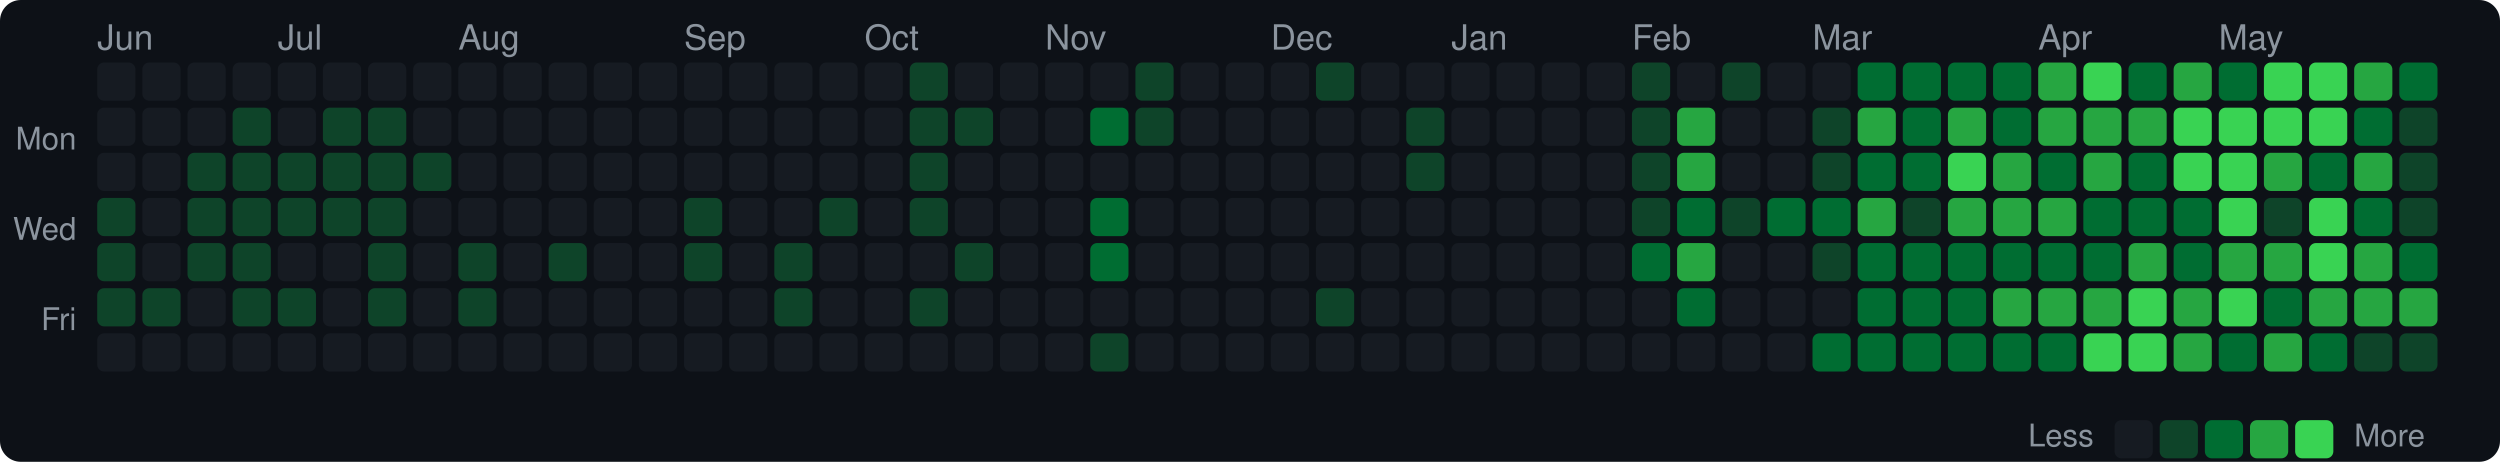
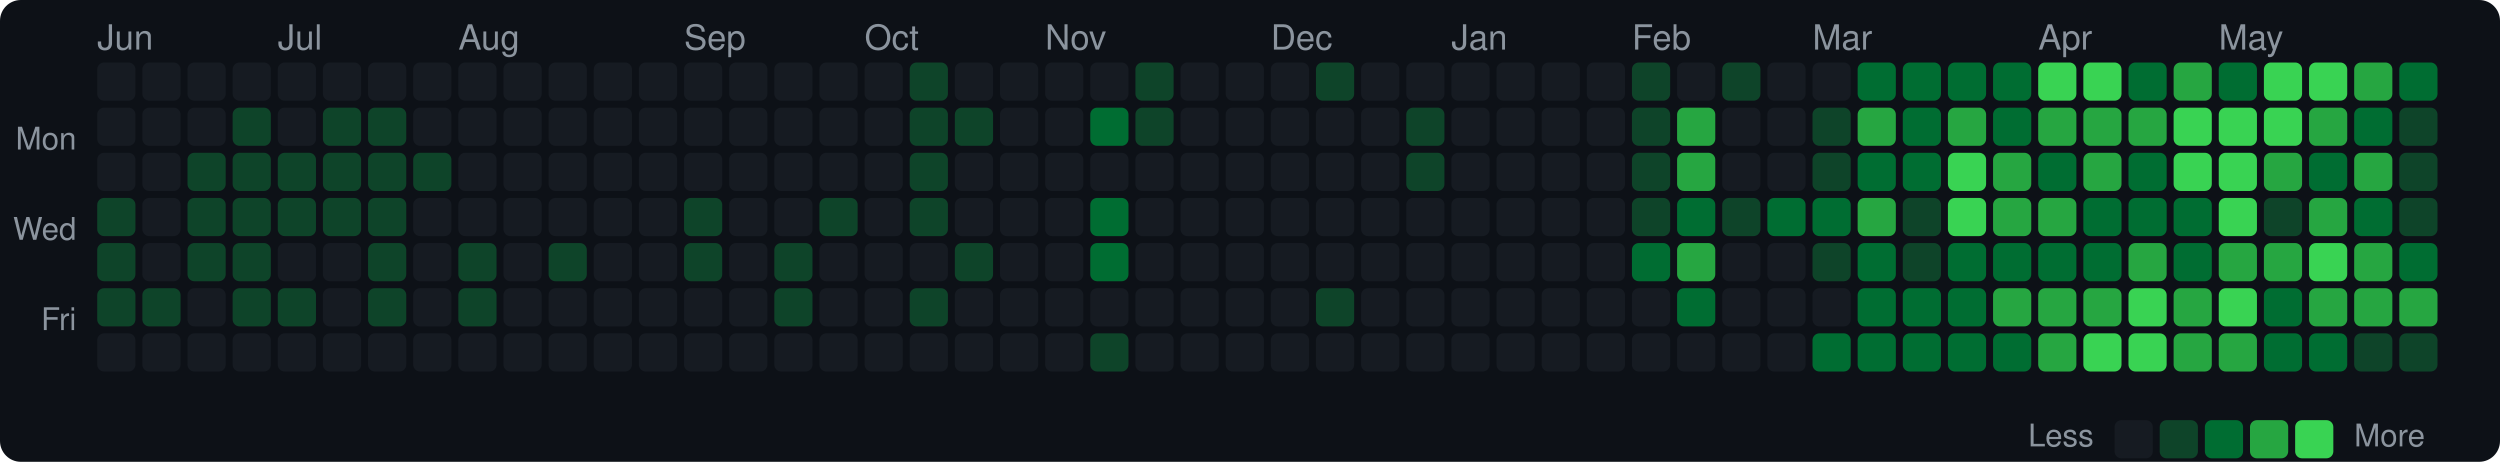
<svg xmlns="http://www.w3.org/2000/svg" width="720" height="133" viewBox="0 0 720 133">
  <style>text { dominant-baseline: central; }</style>
  <rect width="100%" height="100%" rx="6" fill="#0d1117" />
  <text x="28" y="12" fill="#8b949e" font-size="10" font-family="Segoe UI,Helvetica,Arial,sans-serif">Jun</text>
  <text x="80" y="12" fill="#8b949e" font-size="10" font-family="Segoe UI,Helvetica,Arial,sans-serif">Jul</text>
  <text x="132" y="12" fill="#8b949e" font-size="10" font-family="Segoe UI,Helvetica,Arial,sans-serif">Aug</text>
  <text x="197" y="12" fill="#8b949e" font-size="10" font-family="Segoe UI,Helvetica,Arial,sans-serif">Sep</text>
  <text x="249" y="12" fill="#8b949e" font-size="10" font-family="Segoe UI,Helvetica,Arial,sans-serif">Oct</text>
  <text x="301" y="12" fill="#8b949e" font-size="10" font-family="Segoe UI,Helvetica,Arial,sans-serif">Nov</text>
  <text x="366" y="12" fill="#8b949e" font-size="10" font-family="Segoe UI,Helvetica,Arial,sans-serif">Dec</text>
  <text x="418" y="12" fill="#8b949e" font-size="10" font-family="Segoe UI,Helvetica,Arial,sans-serif">Jan</text>
  <text x="470" y="12" fill="#8b949e" font-size="10" font-family="Segoe UI,Helvetica,Arial,sans-serif">Feb</text>
  <text x="522" y="12" fill="#8b949e" font-size="10" font-family="Segoe UI,Helvetica,Arial,sans-serif">Mar</text>
  <text x="587" y="12" fill="#8b949e" font-size="10" font-family="Segoe UI,Helvetica,Arial,sans-serif">Apr</text>
  <text x="639" y="12" fill="#8b949e" font-size="10" font-family="Segoe UI,Helvetica,Arial,sans-serif">May</text>
  <text x="22" y="41" text-anchor="end" fill="#8b949e" font-size="9" font-family="Segoe UI,Helvetica,Arial,sans-serif">Mon</text>
  <text x="22" y="67" text-anchor="end" fill="#8b949e" font-size="9" font-family="Segoe UI,Helvetica,Arial,sans-serif">Wed</text>
  <text x="22" y="93" text-anchor="end" fill="#8b949e" font-size="9" font-family="Segoe UI,Helvetica,Arial,sans-serif">Fri</text>
  <rect x="28" y="18" width="11" height="11" rx="2" fill="#161b22" />
  <rect x="28" y="31" width="11" height="11" rx="2" fill="#161b22" />
  <rect x="28" y="44" width="11" height="11" rx="2" fill="#161b22" />
  <rect x="28" y="57" width="11" height="11" rx="2" fill="#0e4429" />
  <rect x="28" y="70" width="11" height="11" rx="2" fill="#0e4429" />
  <rect x="28" y="83" width="11" height="11" rx="2" fill="#0e4429" />
  <rect x="28" y="96" width="11" height="11" rx="2" fill="#161b22" />
  <rect x="41" y="18" width="11" height="11" rx="2" fill="#161b22" />
  <rect x="41" y="31" width="11" height="11" rx="2" fill="#161b22" />
  <rect x="41" y="44" width="11" height="11" rx="2" fill="#161b22" />
  <rect x="41" y="57" width="11" height="11" rx="2" fill="#161b22" />
  <rect x="41" y="70" width="11" height="11" rx="2" fill="#161b22" />
  <rect x="41" y="83" width="11" height="11" rx="2" fill="#0e4429" />
  <rect x="41" y="96" width="11" height="11" rx="2" fill="#161b22" />
  <rect x="54" y="18" width="11" height="11" rx="2" fill="#161b22" />
  <rect x="54" y="31" width="11" height="11" rx="2" fill="#161b22" />
  <rect x="54" y="44" width="11" height="11" rx="2" fill="#0e4429" />
  <rect x="54" y="57" width="11" height="11" rx="2" fill="#0e4429" />
  <rect x="54" y="70" width="11" height="11" rx="2" fill="#0e4429" />
  <rect x="54" y="83" width="11" height="11" rx="2" fill="#161b22" />
  <rect x="54" y="96" width="11" height="11" rx="2" fill="#161b22" />
  <rect x="67" y="18" width="11" height="11" rx="2" fill="#161b22" />
  <rect x="67" y="31" width="11" height="11" rx="2" fill="#0e4429" />
  <rect x="67" y="44" width="11" height="11" rx="2" fill="#0e4429" />
  <rect x="67" y="57" width="11" height="11" rx="2" fill="#0e4429" />
  <rect x="67" y="70" width="11" height="11" rx="2" fill="#0e4429" />
  <rect x="67" y="83" width="11" height="11" rx="2" fill="#0e4429" />
  <rect x="67" y="96" width="11" height="11" rx="2" fill="#161b22" />
  <rect x="80" y="18" width="11" height="11" rx="2" fill="#161b22" />
  <rect x="80" y="31" width="11" height="11" rx="2" fill="#161b22" />
  <rect x="80" y="44" width="11" height="11" rx="2" fill="#0e4429" />
  <rect x="80" y="57" width="11" height="11" rx="2" fill="#0e4429" />
  <rect x="80" y="70" width="11" height="11" rx="2" fill="#161b22" />
  <rect x="80" y="83" width="11" height="11" rx="2" fill="#0e4429" />
  <rect x="80" y="96" width="11" height="11" rx="2" fill="#161b22" />
  <rect x="93" y="18" width="11" height="11" rx="2" fill="#161b22" />
  <rect x="93" y="31" width="11" height="11" rx="2" fill="#0e4429" />
  <rect x="93" y="44" width="11" height="11" rx="2" fill="#0e4429" />
  <rect x="93" y="57" width="11" height="11" rx="2" fill="#0e4429" />
  <rect x="93" y="70" width="11" height="11" rx="2" fill="#161b22" />
  <rect x="93" y="83" width="11" height="11" rx="2" fill="#161b22" />
  <rect x="93" y="96" width="11" height="11" rx="2" fill="#161b22" />
  <rect x="106" y="18" width="11" height="11" rx="2" fill="#161b22" />
  <rect x="106" y="31" width="11" height="11" rx="2" fill="#0e4429" />
  <rect x="106" y="44" width="11" height="11" rx="2" fill="#0e4429" />
  <rect x="106" y="57" width="11" height="11" rx="2" fill="#0e4429" />
  <rect x="106" y="70" width="11" height="11" rx="2" fill="#0e4429" />
  <rect x="106" y="83" width="11" height="11" rx="2" fill="#0e4429" />
  <rect x="106" y="96" width="11" height="11" rx="2" fill="#161b22" />
  <rect x="119" y="18" width="11" height="11" rx="2" fill="#161b22" />
  <rect x="119" y="31" width="11" height="11" rx="2" fill="#161b22" />
  <rect x="119" y="44" width="11" height="11" rx="2" fill="#0e4429" />
  <rect x="119" y="57" width="11" height="11" rx="2" fill="#161b22" />
  <rect x="119" y="70" width="11" height="11" rx="2" fill="#161b22" />
  <rect x="119" y="83" width="11" height="11" rx="2" fill="#161b22" />
  <rect x="119" y="96" width="11" height="11" rx="2" fill="#161b22" />
  <rect x="132" y="18" width="11" height="11" rx="2" fill="#161b22" />
  <rect x="132" y="31" width="11" height="11" rx="2" fill="#161b22" />
  <rect x="132" y="44" width="11" height="11" rx="2" fill="#161b22" />
  <rect x="132" y="57" width="11" height="11" rx="2" fill="#161b22" />
  <rect x="132" y="70" width="11" height="11" rx="2" fill="#0e4429" />
  <rect x="132" y="83" width="11" height="11" rx="2" fill="#0e4429" />
  <rect x="132" y="96" width="11" height="11" rx="2" fill="#161b22" />
  <rect x="145" y="18" width="11" height="11" rx="2" fill="#161b22" />
  <rect x="145" y="31" width="11" height="11" rx="2" fill="#161b22" />
  <rect x="145" y="44" width="11" height="11" rx="2" fill="#161b22" />
  <rect x="145" y="57" width="11" height="11" rx="2" fill="#161b22" />
  <rect x="145" y="70" width="11" height="11" rx="2" fill="#161b22" />
  <rect x="145" y="83" width="11" height="11" rx="2" fill="#161b22" />
  <rect x="145" y="96" width="11" height="11" rx="2" fill="#161b22" />
  <rect x="158" y="18" width="11" height="11" rx="2" fill="#161b22" />
  <rect x="158" y="31" width="11" height="11" rx="2" fill="#161b22" />
  <rect x="158" y="44" width="11" height="11" rx="2" fill="#161b22" />
  <rect x="158" y="57" width="11" height="11" rx="2" fill="#161b22" />
  <rect x="158" y="70" width="11" height="11" rx="2" fill="#0e4429" />
  <rect x="158" y="83" width="11" height="11" rx="2" fill="#161b22" />
  <rect x="158" y="96" width="11" height="11" rx="2" fill="#161b22" />
  <rect x="171" y="18" width="11" height="11" rx="2" fill="#161b22" />
  <rect x="171" y="31" width="11" height="11" rx="2" fill="#161b22" />
  <rect x="171" y="44" width="11" height="11" rx="2" fill="#161b22" />
  <rect x="171" y="57" width="11" height="11" rx="2" fill="#161b22" />
  <rect x="171" y="70" width="11" height="11" rx="2" fill="#161b22" />
  <rect x="171" y="83" width="11" height="11" rx="2" fill="#161b22" />
  <rect x="171" y="96" width="11" height="11" rx="2" fill="#161b22" />
  <rect x="184" y="18" width="11" height="11" rx="2" fill="#161b22" />
  <rect x="184" y="31" width="11" height="11" rx="2" fill="#161b22" />
  <rect x="184" y="44" width="11" height="11" rx="2" fill="#161b22" />
  <rect x="184" y="57" width="11" height="11" rx="2" fill="#161b22" />
  <rect x="184" y="70" width="11" height="11" rx="2" fill="#161b22" />
  <rect x="184" y="83" width="11" height="11" rx="2" fill="#161b22" />
  <rect x="184" y="96" width="11" height="11" rx="2" fill="#161b22" />
  <rect x="197" y="18" width="11" height="11" rx="2" fill="#161b22" />
  <rect x="197" y="31" width="11" height="11" rx="2" fill="#161b22" />
  <rect x="197" y="44" width="11" height="11" rx="2" fill="#161b22" />
  <rect x="197" y="57" width="11" height="11" rx="2" fill="#0e4429" />
  <rect x="197" y="70" width="11" height="11" rx="2" fill="#0e4429" />
  <rect x="197" y="83" width="11" height="11" rx="2" fill="#161b22" />
  <rect x="197" y="96" width="11" height="11" rx="2" fill="#161b22" />
  <rect x="210" y="18" width="11" height="11" rx="2" fill="#161b22" />
  <rect x="210" y="31" width="11" height="11" rx="2" fill="#161b22" />
  <rect x="210" y="44" width="11" height="11" rx="2" fill="#161b22" />
  <rect x="210" y="57" width="11" height="11" rx="2" fill="#161b22" />
  <rect x="210" y="70" width="11" height="11" rx="2" fill="#161b22" />
  <rect x="210" y="83" width="11" height="11" rx="2" fill="#161b22" />
  <rect x="210" y="96" width="11" height="11" rx="2" fill="#161b22" />
  <rect x="223" y="18" width="11" height="11" rx="2" fill="#161b22" />
  <rect x="223" y="31" width="11" height="11" rx="2" fill="#161b22" />
  <rect x="223" y="44" width="11" height="11" rx="2" fill="#161b22" />
  <rect x="223" y="57" width="11" height="11" rx="2" fill="#161b22" />
  <rect x="223" y="70" width="11" height="11" rx="2" fill="#0e4429" />
  <rect x="223" y="83" width="11" height="11" rx="2" fill="#0e4429" />
  <rect x="223" y="96" width="11" height="11" rx="2" fill="#161b22" />
  <rect x="236" y="18" width="11" height="11" rx="2" fill="#161b22" />
  <rect x="236" y="31" width="11" height="11" rx="2" fill="#161b22" />
  <rect x="236" y="44" width="11" height="11" rx="2" fill="#161b22" />
  <rect x="236" y="57" width="11" height="11" rx="2" fill="#0e4429" />
  <rect x="236" y="70" width="11" height="11" rx="2" fill="#161b22" />
  <rect x="236" y="83" width="11" height="11" rx="2" fill="#161b22" />
  <rect x="236" y="96" width="11" height="11" rx="2" fill="#161b22" />
  <rect x="249" y="18" width="11" height="11" rx="2" fill="#161b22" />
  <rect x="249" y="31" width="11" height="11" rx="2" fill="#161b22" />
  <rect x="249" y="44" width="11" height="11" rx="2" fill="#161b22" />
  <rect x="249" y="57" width="11" height="11" rx="2" fill="#161b22" />
  <rect x="249" y="70" width="11" height="11" rx="2" fill="#161b22" />
  <rect x="249" y="83" width="11" height="11" rx="2" fill="#161b22" />
  <rect x="249" y="96" width="11" height="11" rx="2" fill="#161b22" />
  <rect x="262" y="18" width="11" height="11" rx="2" fill="#0e4429" />
  <rect x="262" y="31" width="11" height="11" rx="2" fill="#0e4429" />
  <rect x="262" y="44" width="11" height="11" rx="2" fill="#0e4429" />
  <rect x="262" y="57" width="11" height="11" rx="2" fill="#0e4429" />
  <rect x="262" y="70" width="11" height="11" rx="2" fill="#161b22" />
  <rect x="262" y="83" width="11" height="11" rx="2" fill="#0e4429" />
  <rect x="262" y="96" width="11" height="11" rx="2" fill="#161b22" />
  <rect x="275" y="18" width="11" height="11" rx="2" fill="#161b22" />
  <rect x="275" y="31" width="11" height="11" rx="2" fill="#0e4429" />
  <rect x="275" y="44" width="11" height="11" rx="2" fill="#161b22" />
  <rect x="275" y="57" width="11" height="11" rx="2" fill="#161b22" />
  <rect x="275" y="70" width="11" height="11" rx="2" fill="#0e4429" />
  <rect x="275" y="83" width="11" height="11" rx="2" fill="#161b22" />
  <rect x="275" y="96" width="11" height="11" rx="2" fill="#161b22" />
  <rect x="288" y="18" width="11" height="11" rx="2" fill="#161b22" />
  <rect x="288" y="31" width="11" height="11" rx="2" fill="#161b22" />
  <rect x="288" y="44" width="11" height="11" rx="2" fill="#161b22" />
  <rect x="288" y="57" width="11" height="11" rx="2" fill="#161b22" />
  <rect x="288" y="70" width="11" height="11" rx="2" fill="#161b22" />
  <rect x="288" y="83" width="11" height="11" rx="2" fill="#161b22" />
  <rect x="288" y="96" width="11" height="11" rx="2" fill="#161b22" />
  <rect x="301" y="18" width="11" height="11" rx="2" fill="#161b22" />
  <rect x="301" y="31" width="11" height="11" rx="2" fill="#161b22" />
  <rect x="301" y="44" width="11" height="11" rx="2" fill="#161b22" />
  <rect x="301" y="57" width="11" height="11" rx="2" fill="#161b22" />
  <rect x="301" y="70" width="11" height="11" rx="2" fill="#161b22" />
  <rect x="301" y="83" width="11" height="11" rx="2" fill="#161b22" />
  <rect x="301" y="96" width="11" height="11" rx="2" fill="#161b22" />
  <rect x="314" y="18" width="11" height="11" rx="2" fill="#161b22" />
  <rect x="314" y="31" width="11" height="11" rx="2" fill="#006d32" />
  <rect x="314" y="44" width="11" height="11" rx="2" fill="#161b22" />
  <rect x="314" y="57" width="11" height="11" rx="2" fill="#006d32" />
  <rect x="314" y="70" width="11" height="11" rx="2" fill="#006d32" />
  <rect x="314" y="83" width="11" height="11" rx="2" fill="#161b22" />
  <rect x="314" y="96" width="11" height="11" rx="2" fill="#0e4429" />
  <rect x="327" y="18" width="11" height="11" rx="2" fill="#0e4429" />
  <rect x="327" y="31" width="11" height="11" rx="2" fill="#0e4429" />
  <rect x="327" y="44" width="11" height="11" rx="2" fill="#161b22" />
  <rect x="327" y="57" width="11" height="11" rx="2" fill="#161b22" />
  <rect x="327" y="70" width="11" height="11" rx="2" fill="#161b22" />
  <rect x="327" y="83" width="11" height="11" rx="2" fill="#161b22" />
  <rect x="327" y="96" width="11" height="11" rx="2" fill="#161b22" />
  <rect x="340" y="18" width="11" height="11" rx="2" fill="#161b22" />
  <rect x="340" y="31" width="11" height="11" rx="2" fill="#161b22" />
  <rect x="340" y="44" width="11" height="11" rx="2" fill="#161b22" />
  <rect x="340" y="57" width="11" height="11" rx="2" fill="#161b22" />
  <rect x="340" y="70" width="11" height="11" rx="2" fill="#161b22" />
  <rect x="340" y="83" width="11" height="11" rx="2" fill="#161b22" />
  <rect x="340" y="96" width="11" height="11" rx="2" fill="#161b22" />
  <rect x="353" y="18" width="11" height="11" rx="2" fill="#161b22" />
  <rect x="353" y="31" width="11" height="11" rx="2" fill="#161b22" />
  <rect x="353" y="44" width="11" height="11" rx="2" fill="#161b22" />
  <rect x="353" y="57" width="11" height="11" rx="2" fill="#161b22" />
  <rect x="353" y="70" width="11" height="11" rx="2" fill="#161b22" />
  <rect x="353" y="83" width="11" height="11" rx="2" fill="#161b22" />
  <rect x="353" y="96" width="11" height="11" rx="2" fill="#161b22" />
  <rect x="366" y="18" width="11" height="11" rx="2" fill="#161b22" />
  <rect x="366" y="31" width="11" height="11" rx="2" fill="#161b22" />
  <rect x="366" y="44" width="11" height="11" rx="2" fill="#161b22" />
  <rect x="366" y="57" width="11" height="11" rx="2" fill="#161b22" />
  <rect x="366" y="70" width="11" height="11" rx="2" fill="#161b22" />
  <rect x="366" y="83" width="11" height="11" rx="2" fill="#161b22" />
  <rect x="366" y="96" width="11" height="11" rx="2" fill="#161b22" />
  <rect x="379" y="18" width="11" height="11" rx="2" fill="#0e4429" />
  <rect x="379" y="31" width="11" height="11" rx="2" fill="#161b22" />
  <rect x="379" y="44" width="11" height="11" rx="2" fill="#161b22" />
  <rect x="379" y="57" width="11" height="11" rx="2" fill="#161b22" />
  <rect x="379" y="70" width="11" height="11" rx="2" fill="#161b22" />
  <rect x="379" y="83" width="11" height="11" rx="2" fill="#0e4429" />
  <rect x="379" y="96" width="11" height="11" rx="2" fill="#161b22" />
  <rect x="392" y="18" width="11" height="11" rx="2" fill="#161b22" />
  <rect x="392" y="31" width="11" height="11" rx="2" fill="#161b22" />
  <rect x="392" y="44" width="11" height="11" rx="2" fill="#161b22" />
  <rect x="392" y="57" width="11" height="11" rx="2" fill="#161b22" />
  <rect x="392" y="70" width="11" height="11" rx="2" fill="#161b22" />
  <rect x="392" y="83" width="11" height="11" rx="2" fill="#161b22" />
  <rect x="392" y="96" width="11" height="11" rx="2" fill="#161b22" />
  <rect x="405" y="18" width="11" height="11" rx="2" fill="#161b22" />
  <rect x="405" y="31" width="11" height="11" rx="2" fill="#0e4429" />
  <rect x="405" y="44" width="11" height="11" rx="2" fill="#0e4429" />
  <rect x="405" y="57" width="11" height="11" rx="2" fill="#161b22" />
  <rect x="405" y="70" width="11" height="11" rx="2" fill="#161b22" />
  <rect x="405" y="83" width="11" height="11" rx="2" fill="#161b22" />
  <rect x="405" y="96" width="11" height="11" rx="2" fill="#161b22" />
  <rect x="418" y="18" width="11" height="11" rx="2" fill="#161b22" />
  <rect x="418" y="31" width="11" height="11" rx="2" fill="#161b22" />
  <rect x="418" y="44" width="11" height="11" rx="2" fill="#161b22" />
  <rect x="418" y="57" width="11" height="11" rx="2" fill="#161b22" />
  <rect x="418" y="70" width="11" height="11" rx="2" fill="#161b22" />
  <rect x="418" y="83" width="11" height="11" rx="2" fill="#161b22" />
  <rect x="418" y="96" width="11" height="11" rx="2" fill="#161b22" />
  <rect x="431" y="18" width="11" height="11" rx="2" fill="#161b22" />
  <rect x="431" y="31" width="11" height="11" rx="2" fill="#161b22" />
  <rect x="431" y="44" width="11" height="11" rx="2" fill="#161b22" />
  <rect x="431" y="57" width="11" height="11" rx="2" fill="#161b22" />
  <rect x="431" y="70" width="11" height="11" rx="2" fill="#161b22" />
  <rect x="431" y="83" width="11" height="11" rx="2" fill="#161b22" />
  <rect x="431" y="96" width="11" height="11" rx="2" fill="#161b22" />
  <rect x="444" y="18" width="11" height="11" rx="2" fill="#161b22" />
  <rect x="444" y="31" width="11" height="11" rx="2" fill="#161b22" />
  <rect x="444" y="44" width="11" height="11" rx="2" fill="#161b22" />
  <rect x="444" y="57" width="11" height="11" rx="2" fill="#161b22" />
  <rect x="444" y="70" width="11" height="11" rx="2" fill="#161b22" />
  <rect x="444" y="83" width="11" height="11" rx="2" fill="#161b22" />
  <rect x="444" y="96" width="11" height="11" rx="2" fill="#161b22" />
  <rect x="457" y="18" width="11" height="11" rx="2" fill="#161b22" />
  <rect x="457" y="31" width="11" height="11" rx="2" fill="#161b22" />
  <rect x="457" y="44" width="11" height="11" rx="2" fill="#161b22" />
  <rect x="457" y="57" width="11" height="11" rx="2" fill="#161b22" />
  <rect x="457" y="70" width="11" height="11" rx="2" fill="#161b22" />
  <rect x="457" y="83" width="11" height="11" rx="2" fill="#161b22" />
  <rect x="457" y="96" width="11" height="11" rx="2" fill="#161b22" />
  <rect x="470" y="18" width="11" height="11" rx="2" fill="#0e4429" />
  <rect x="470" y="31" width="11" height="11" rx="2" fill="#0e4429" />
  <rect x="470" y="44" width="11" height="11" rx="2" fill="#0e4429" />
  <rect x="470" y="57" width="11" height="11" rx="2" fill="#0e4429" />
  <rect x="470" y="70" width="11" height="11" rx="2" fill="#006d32" />
  <rect x="470" y="83" width="11" height="11" rx="2" fill="#161b22" />
  <rect x="470" y="96" width="11" height="11" rx="2" fill="#161b22" />
  <rect x="483" y="18" width="11" height="11" rx="2" fill="#161b22" />
  <rect x="483" y="31" width="11" height="11" rx="2" fill="#26a641" />
  <rect x="483" y="44" width="11" height="11" rx="2" fill="#26a641" />
  <rect x="483" y="57" width="11" height="11" rx="2" fill="#006d32" />
  <rect x="483" y="70" width="11" height="11" rx="2" fill="#26a641" />
  <rect x="483" y="83" width="11" height="11" rx="2" fill="#006d32" />
  <rect x="483" y="96" width="11" height="11" rx="2" fill="#161b22" />
  <rect x="496" y="18" width="11" height="11" rx="2" fill="#0e4429" />
  <rect x="496" y="31" width="11" height="11" rx="2" fill="#161b22" />
  <rect x="496" y="44" width="11" height="11" rx="2" fill="#161b22" />
  <rect x="496" y="57" width="11" height="11" rx="2" fill="#0e4429" />
  <rect x="496" y="70" width="11" height="11" rx="2" fill="#161b22" />
  <rect x="496" y="83" width="11" height="11" rx="2" fill="#161b22" />
  <rect x="496" y="96" width="11" height="11" rx="2" fill="#161b22" />
  <rect x="509" y="18" width="11" height="11" rx="2" fill="#161b22" />
  <rect x="509" y="31" width="11" height="11" rx="2" fill="#161b22" />
  <rect x="509" y="44" width="11" height="11" rx="2" fill="#161b22" />
  <rect x="509" y="57" width="11" height="11" rx="2" fill="#006d32" />
  <rect x="509" y="70" width="11" height="11" rx="2" fill="#161b22" />
  <rect x="509" y="83" width="11" height="11" rx="2" fill="#161b22" />
  <rect x="509" y="96" width="11" height="11" rx="2" fill="#161b22" />
  <rect x="522" y="18" width="11" height="11" rx="2" fill="#161b22" />
  <rect x="522" y="31" width="11" height="11" rx="2" fill="#0e4429" />
  <rect x="522" y="44" width="11" height="11" rx="2" fill="#0e4429" />
  <rect x="522" y="57" width="11" height="11" rx="2" fill="#006d32" />
  <rect x="522" y="70" width="11" height="11" rx="2" fill="#0e4429" />
  <rect x="522" y="83" width="11" height="11" rx="2" fill="#161b22" />
  <rect x="522" y="96" width="11" height="11" rx="2" fill="#006d32" />
  <rect x="535" y="18" width="11" height="11" rx="2" fill="#006d32" />
  <rect x="535" y="31" width="11" height="11" rx="2" fill="#26a641" />
  <rect x="535" y="44" width="11" height="11" rx="2" fill="#006d32" />
  <rect x="535" y="57" width="11" height="11" rx="2" fill="#26a641" />
  <rect x="535" y="70" width="11" height="11" rx="2" fill="#006d32" />
  <rect x="535" y="83" width="11" height="11" rx="2" fill="#006d32" />
  <rect x="535" y="96" width="11" height="11" rx="2" fill="#006d32" />
  <rect x="548" y="18" width="11" height="11" rx="2" fill="#006d32" />
  <rect x="548" y="31" width="11" height="11" rx="2" fill="#006d32" />
  <rect x="548" y="44" width="11" height="11" rx="2" fill="#006d32" />
  <rect x="548" y="57" width="11" height="11" rx="2" fill="#0e4429" />
-   <rect x="548" y="70" width="11" height="11" rx="2" fill="#006d32" />
+   <rect x="548" y="70" width="11" height="11" rx="2" fill="#0e4429" />
  <rect x="548" y="83" width="11" height="11" rx="2" fill="#006d32" />
  <rect x="548" y="96" width="11" height="11" rx="2" fill="#006d32" />
  <rect x="561" y="18" width="11" height="11" rx="2" fill="#006d32" />
  <rect x="561" y="31" width="11" height="11" rx="2" fill="#26a641" />
  <rect x="561" y="44" width="11" height="11" rx="2" fill="#39d353" />
-   <rect x="561" y="57" width="11" height="11" rx="2" fill="#26a641" />
+   <rect x="561" y="57" width="11" height="11" rx="2" fill="#39d353" />
  <rect x="561" y="70" width="11" height="11" rx="2" fill="#006d32" />
  <rect x="561" y="83" width="11" height="11" rx="2" fill="#006d32" />
  <rect x="561" y="96" width="11" height="11" rx="2" fill="#006d32" />
  <rect x="574" y="18" width="11" height="11" rx="2" fill="#006d32" />
  <rect x="574" y="31" width="11" height="11" rx="2" fill="#006d32" />
  <rect x="574" y="44" width="11" height="11" rx="2" fill="#26a641" />
  <rect x="574" y="57" width="11" height="11" rx="2" fill="#26a641" />
  <rect x="574" y="70" width="11" height="11" rx="2" fill="#006d32" />
  <rect x="574" y="83" width="11" height="11" rx="2" fill="#26a641" />
  <rect x="574" y="96" width="11" height="11" rx="2" fill="#006d32" />
-   <rect x="587" y="18" width="11" height="11" rx="2" fill="#26a641" />
+   <rect x="587" y="18" width="11" height="11" rx="2" fill="#39d353" />
  <rect x="587" y="31" width="11" height="11" rx="2" fill="#26a641" />
  <rect x="587" y="44" width="11" height="11" rx="2" fill="#006d32" />
  <rect x="587" y="57" width="11" height="11" rx="2" fill="#26a641" />
  <rect x="587" y="70" width="11" height="11" rx="2" fill="#006d32" />
  <rect x="587" y="83" width="11" height="11" rx="2" fill="#26a641" />
-   <rect x="587" y="96" width="11" height="11" rx="2" fill="#006d32" />
+   <rect x="587" y="96" width="11" height="11" rx="2" fill="#26a641" />
  <rect x="600" y="18" width="11" height="11" rx="2" fill="#39d353" />
  <rect x="600" y="31" width="11" height="11" rx="2" fill="#26a641" />
  <rect x="600" y="44" width="11" height="11" rx="2" fill="#26a641" />
  <rect x="600" y="57" width="11" height="11" rx="2" fill="#006d32" />
  <rect x="600" y="70" width="11" height="11" rx="2" fill="#006d32" />
  <rect x="600" y="83" width="11" height="11" rx="2" fill="#26a641" />
  <rect x="600" y="96" width="11" height="11" rx="2" fill="#39d353" />
  <rect x="613" y="18" width="11" height="11" rx="2" fill="#006d32" />
  <rect x="613" y="31" width="11" height="11" rx="2" fill="#26a641" />
  <rect x="613" y="44" width="11" height="11" rx="2" fill="#006d32" />
  <rect x="613" y="57" width="11" height="11" rx="2" fill="#006d32" />
  <rect x="613" y="70" width="11" height="11" rx="2" fill="#26a641" />
  <rect x="613" y="83" width="11" height="11" rx="2" fill="#39d353" />
  <rect x="613" y="96" width="11" height="11" rx="2" fill="#39d353" />
  <rect x="626" y="18" width="11" height="11" rx="2" fill="#26a641" />
  <rect x="626" y="31" width="11" height="11" rx="2" fill="#39d353" />
  <rect x="626" y="44" width="11" height="11" rx="2" fill="#39d353" />
  <rect x="626" y="57" width="11" height="11" rx="2" fill="#006d32" />
  <rect x="626" y="70" width="11" height="11" rx="2" fill="#006d32" />
  <rect x="626" y="83" width="11" height="11" rx="2" fill="#26a641" />
  <rect x="626" y="96" width="11" height="11" rx="2" fill="#26a641" />
  <rect x="639" y="18" width="11" height="11" rx="2" fill="#006d32" />
  <rect x="639" y="31" width="11" height="11" rx="2" fill="#39d353" />
  <rect x="639" y="44" width="11" height="11" rx="2" fill="#39d353" />
  <rect x="639" y="57" width="11" height="11" rx="2" fill="#39d353" />
  <rect x="639" y="70" width="11" height="11" rx="2" fill="#26a641" />
  <rect x="639" y="83" width="11" height="11" rx="2" fill="#39d353" />
-   <rect x="639" y="96" width="11" height="11" rx="2" fill="#006d32" />
+   <rect x="639" y="96" width="11" height="11" rx="2" fill="#26a641" />
  <rect x="652" y="18" width="11" height="11" rx="2" fill="#39d353" />
  <rect x="652" y="31" width="11" height="11" rx="2" fill="#39d353" />
  <rect x="652" y="44" width="11" height="11" rx="2" fill="#26a641" />
  <rect x="652" y="57" width="11" height="11" rx="2" fill="#0e4429" />
  <rect x="652" y="70" width="11" height="11" rx="2" fill="#26a641" />
  <rect x="652" y="83" width="11" height="11" rx="2" fill="#006d32" />
-   <rect x="652" y="96" width="11" height="11" rx="2" fill="#26a641" />
+   <rect x="652" y="96" width="11" height="11" rx="2" fill="#006d32" />
  <rect x="665" y="18" width="11" height="11" rx="2" fill="#39d353" />
-   <rect x="665" y="31" width="11" height="11" rx="2" fill="#39d353" />
+   <rect x="665" y="31" width="11" height="11" rx="2" fill="#26a641" />
  <rect x="665" y="44" width="11" height="11" rx="2" fill="#006d32" />
-   <rect x="665" y="57" width="11" height="11" rx="2" fill="#39d353" />
+   <rect x="665" y="57" width="11" height="11" rx="2" fill="#26a641" />
  <rect x="665" y="70" width="11" height="11" rx="2" fill="#39d353" />
  <rect x="665" y="83" width="11" height="11" rx="2" fill="#26a641" />
  <rect x="665" y="96" width="11" height="11" rx="2" fill="#006d32" />
  <rect x="678" y="18" width="11" height="11" rx="2" fill="#26a641" />
  <rect x="678" y="31" width="11" height="11" rx="2" fill="#006d32" />
  <rect x="678" y="44" width="11" height="11" rx="2" fill="#26a641" />
  <rect x="678" y="57" width="11" height="11" rx="2" fill="#006d32" />
  <rect x="678" y="70" width="11" height="11" rx="2" fill="#26a641" />
  <rect x="678" y="83" width="11" height="11" rx="2" fill="#26a641" />
  <rect x="678" y="96" width="11" height="11" rx="2" fill="#0e4429" />
  <rect x="691" y="18" width="11" height="11" rx="2" fill="#006d32" />
  <rect x="691" y="31" width="11" height="11" rx="2" fill="#0e4429" />
  <rect x="691" y="44" width="11" height="11" rx="2" fill="#0e4429" />
  <rect x="691" y="57" width="11" height="11" rx="2" fill="#0e4429" />
  <rect x="691" y="70" width="11" height="11" rx="2" fill="#006d32" />
  <rect x="691" y="83" width="11" height="11" rx="2" fill="#26a641" />
  <rect x="691" y="96" width="11" height="11" rx="2" fill="#0e4429" />
  <text x="603" y="126.5" text-anchor="end" fill="#8b949e" font-size="9" font-family="Segoe UI,Helvetica,Arial,sans-serif">Less</text>
  <rect x="609" y="121" width="11" height="11" rx="2" fill="#161b22" />
  <rect x="622" y="121" width="11" height="11" rx="2" fill="#0e4429" />
  <rect x="635" y="121" width="11" height="11" rx="2" fill="#006d32" />
  <rect x="648" y="121" width="11" height="11" rx="2" fill="#26a641" />
  <rect x="661" y="121" width="11" height="11" rx="2" fill="#39d353" />
  <text x="678" y="126.5" fill="#8b949e" font-size="9" font-family="Segoe UI,Helvetica,Arial,sans-serif">More</text>
</svg>
